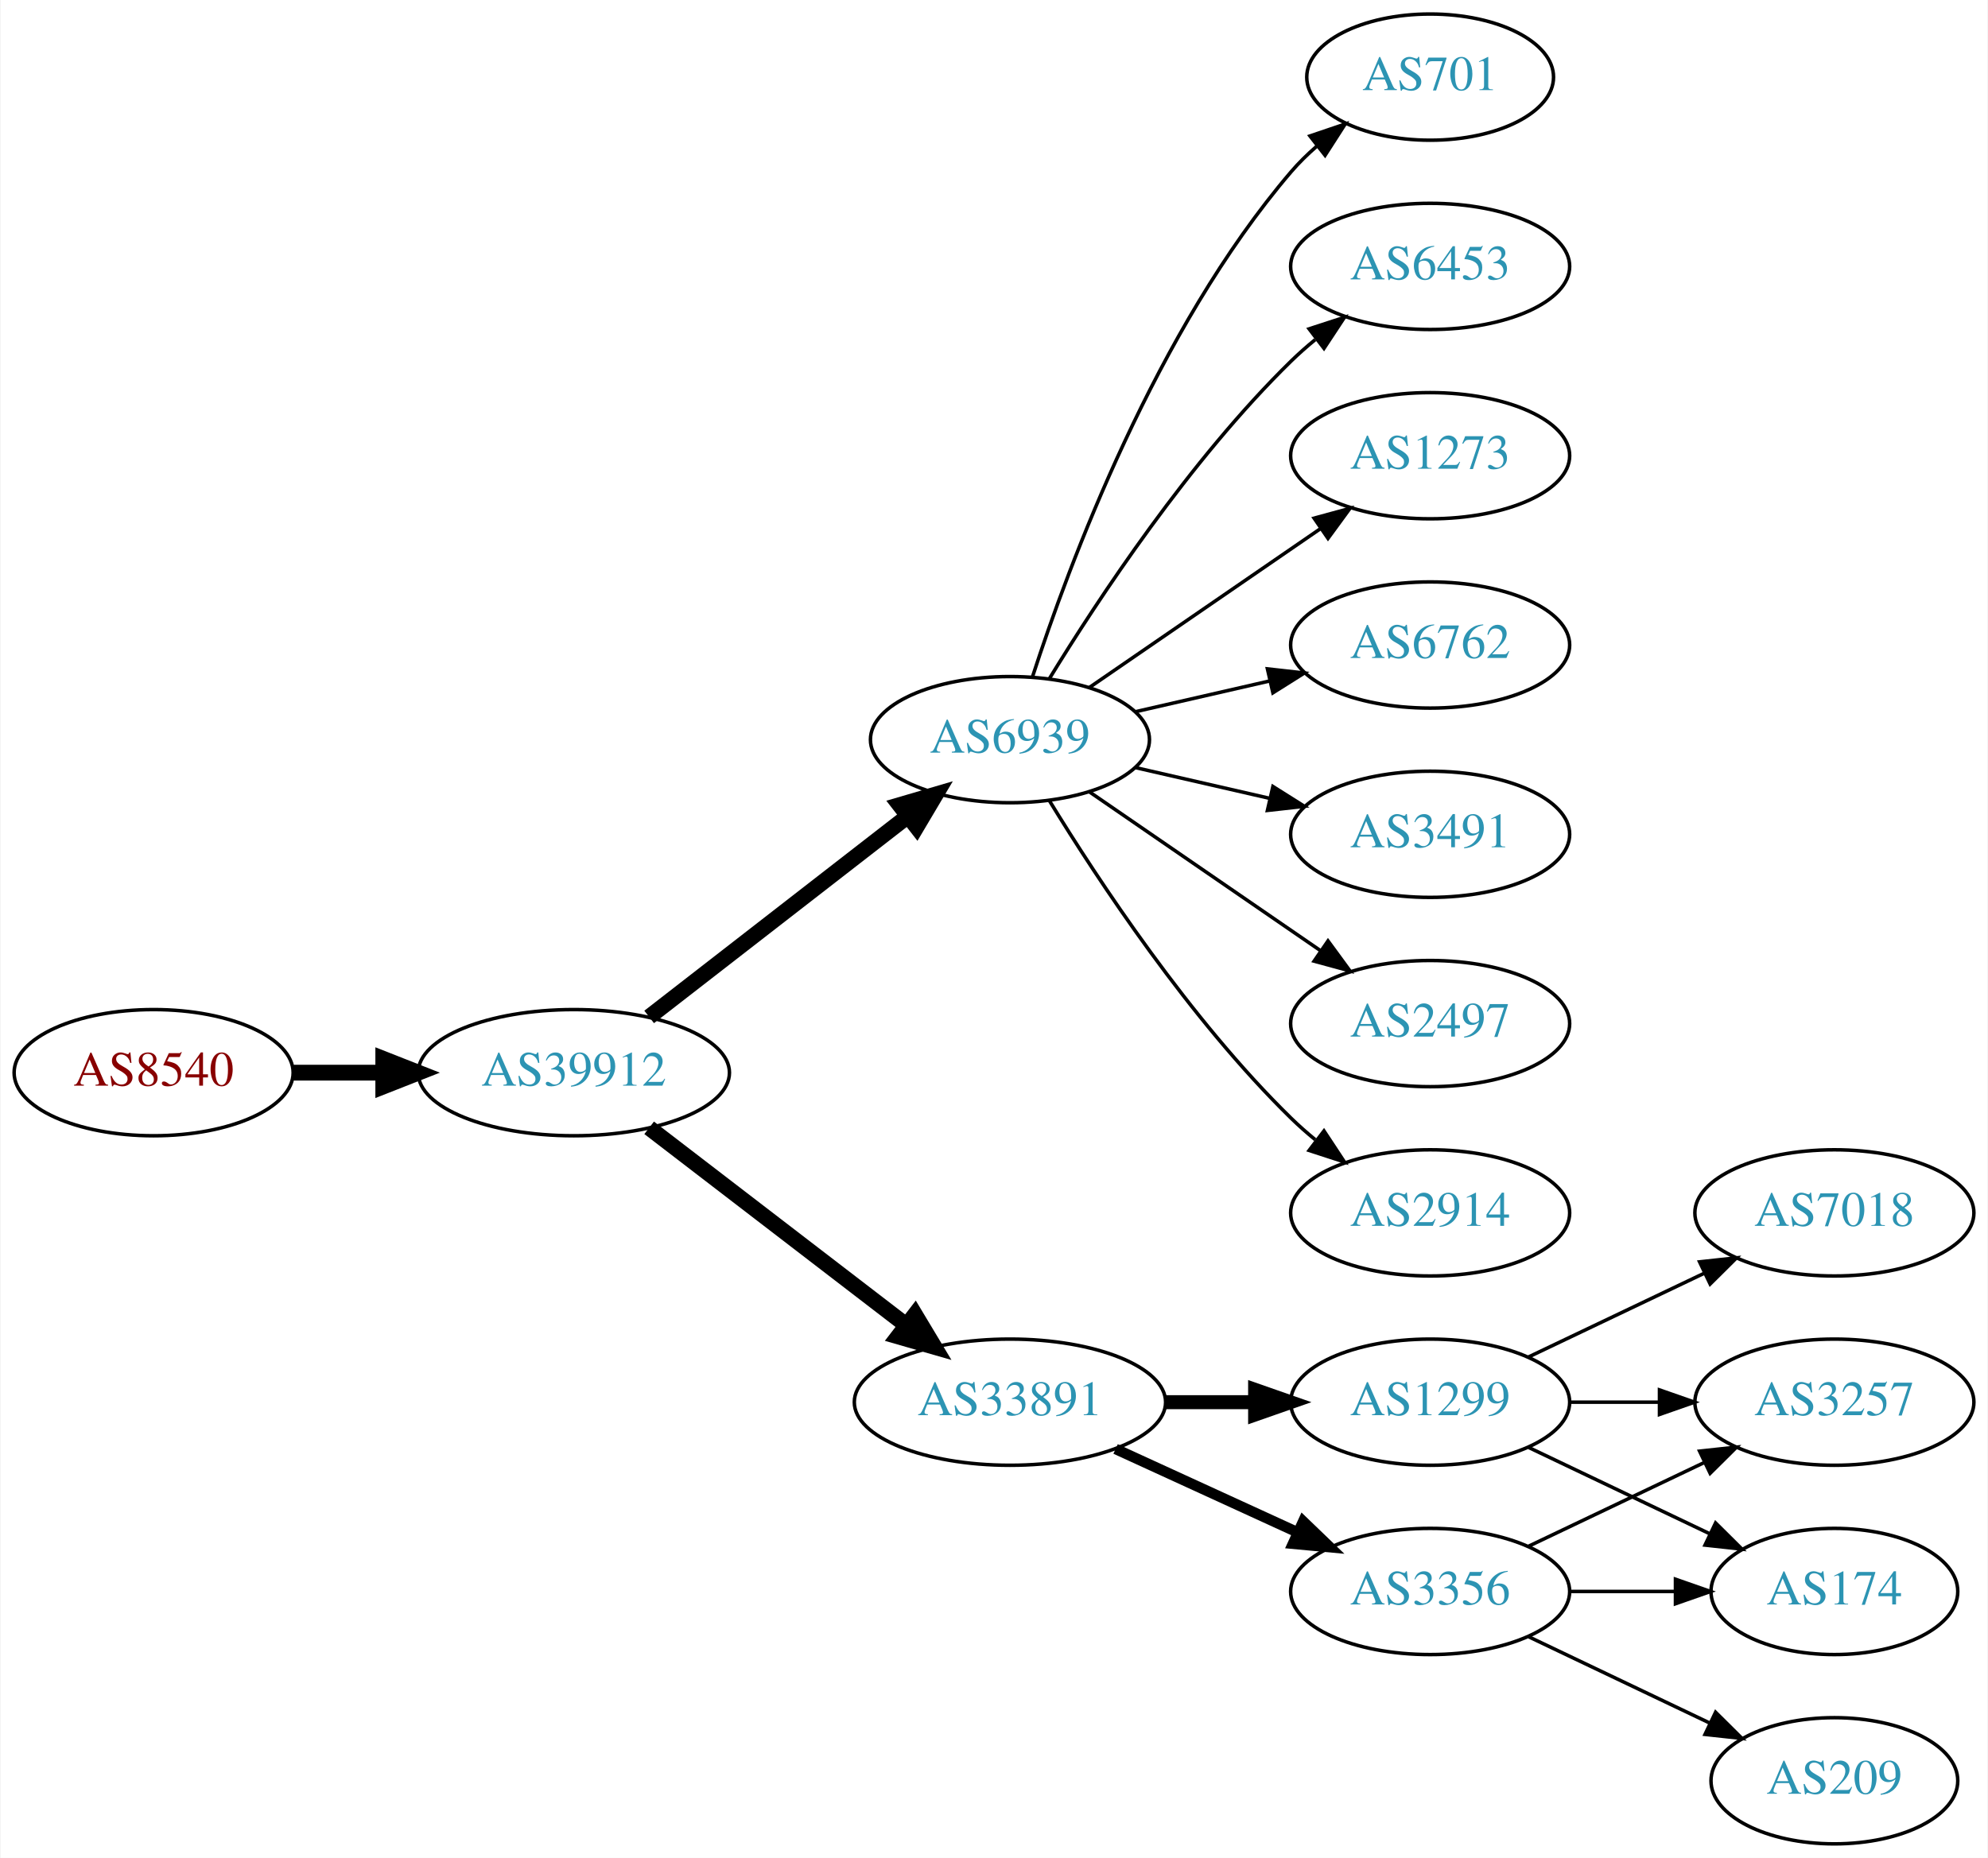
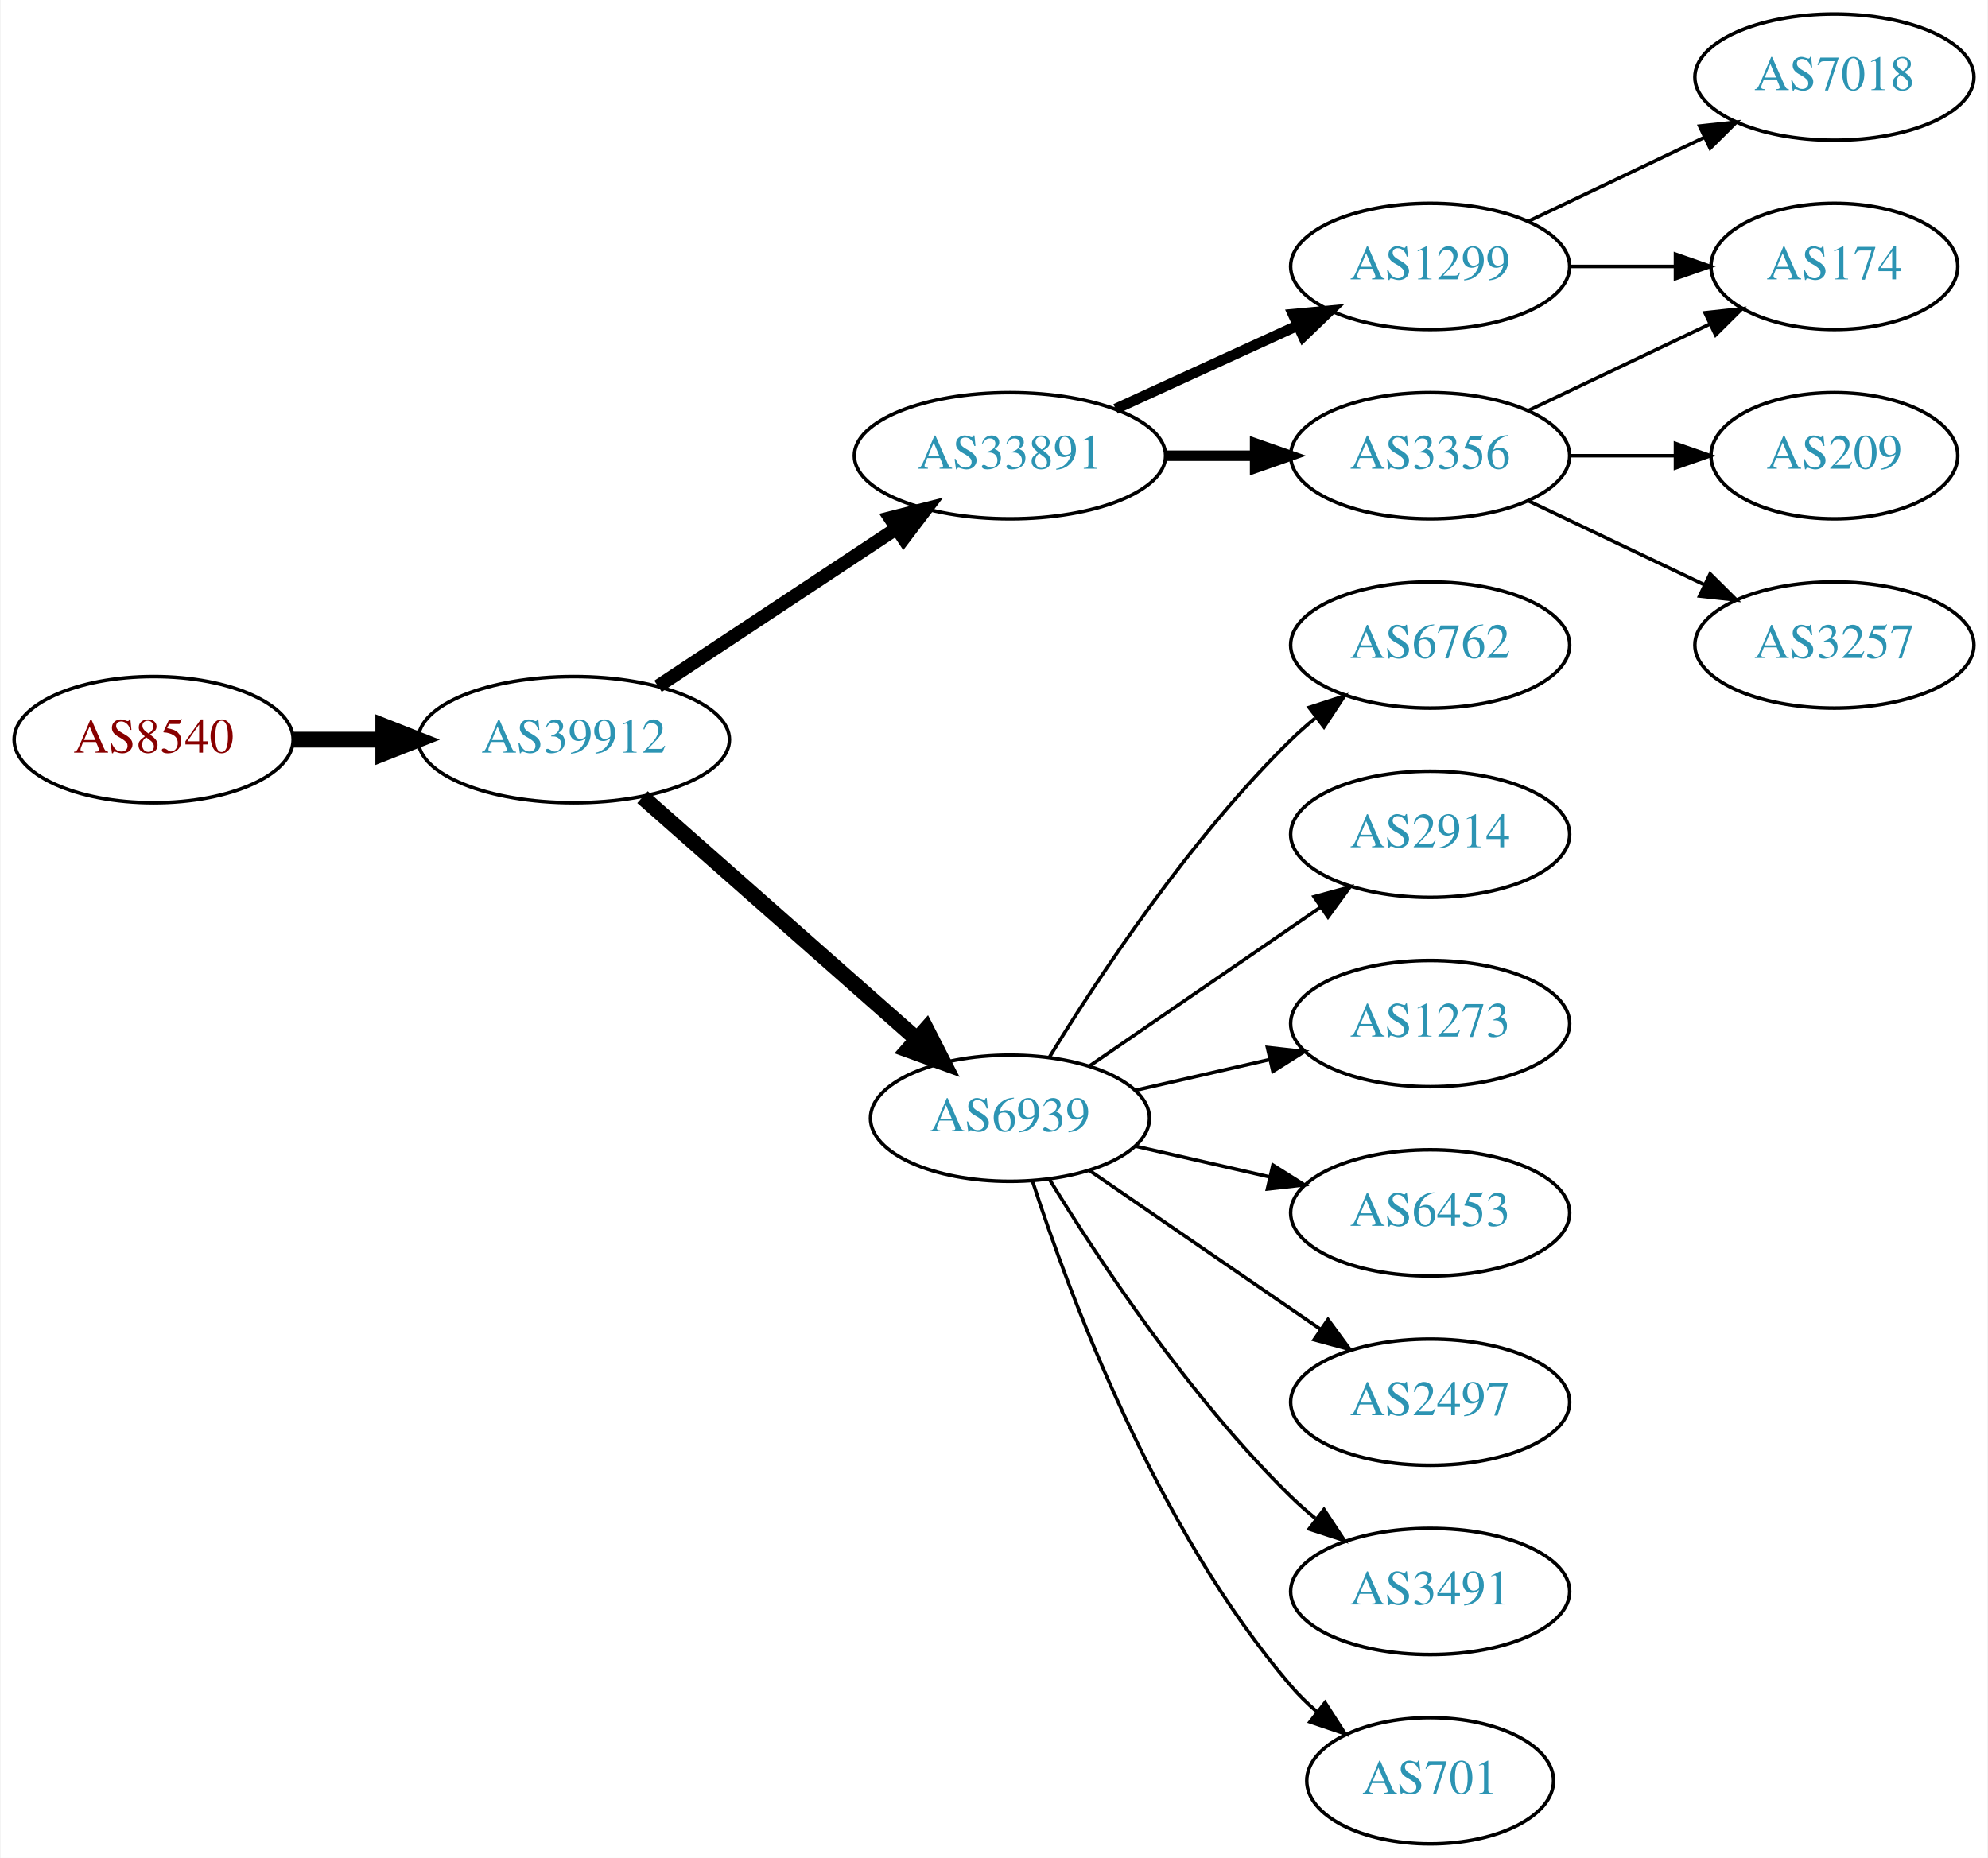
<svg xmlns="http://www.w3.org/2000/svg" xmlns:xlink="http://www.w3.org/1999/xlink" width="567pt" height="530pt" viewBox="0.00 0.00 566.66 530.00">
  <g id="graph0" class="graph" transform="scale(1 1) rotate(0) translate(4 526)">
    <polygon fill="white" stroke="none" points="-4,4 -4,-526 562.663,-526 562.663,4 -4,4" />
    <g id="node1" class="node">
      <g id="a_node1">
        <a xlink:href="/asn/8540" xlink:title="AS8540 ~ AMA netwoRX GmbH [AT]">
-           <ellipse fill="#ffffff" stroke="black" cx="39.647" cy="-220" rx="39.794" ry="18" />
-           <text text-anchor="middle" x="39.647" y="-216.3" font-family="Times,serif" font-size="14.00" fill="#880000">AS8540</text>
+           <ellipse fill="#ffffff" stroke="black" cx="39.647" cy="-315" rx="39.794" ry="18" />
+           <text text-anchor="middle" x="39.647" y="-311.3" font-family="Times,serif" font-size="14.00" fill="#880000">AS8540</text>
        </a>
      </g>
    </g>
    <g id="node2" class="node">
      <g id="a_node2">
        <a xlink:href="/asn/39912" xlink:title="AS39912 ~ oja.at GmbH [AT]">
-           <ellipse fill="#ffffff" stroke="black" cx="159.489" cy="-220" rx="44.393" ry="18" />
-           <text text-anchor="middle" x="159.489" y="-216.3" font-family="Times,serif" font-size="14.00" fill="#2c94b3">AS39912</text>
+           <ellipse fill="#ffffff" stroke="black" cx="159.489" cy="-315" rx="44.393" ry="18" />
+           <text text-anchor="middle" x="159.489" y="-311.3" font-family="Times,serif" font-size="14.00" fill="#2c94b3">AS39912</text>
        </a>
      </g>
    </g>
    <g id="edge1" class="edge">
-       <path fill="none" stroke="black" stroke-width="4.5" d="M79.559,-220C87.662,-220 96.337,-220 104.863,-220" />
-       <polygon fill="black" stroke="black" stroke-width="4.5" points="105.141,-223.938 115.141,-220 105.141,-216.063 105.141,-223.938" />
+       <path fill="none" stroke="black" stroke-width="4.5" d="M79.559,-315C87.662,-315 96.337,-315 104.863,-315" />
+       <polygon fill="black" stroke="black" stroke-width="4.5" points="105.141,-318.938 115.141,-315 105.141,-311.063 105.141,-318.938" />
    </g>
    <g id="node3" class="node">
      <g id="a_node3">
-         <a xlink:href="/asn/6939" xlink:title="AS6939 ~ Hurricane Electric LLC [US]">
-           <ellipse fill="#ffffff" stroke="black" cx="283.881" cy="-315" rx="39.794" ry="18" />
-           <text text-anchor="middle" x="283.881" y="-311.3" font-family="Times,serif" font-size="14.00" fill="#2c94b3">AS6939</text>
+         <a xlink:href="/asn/33891" xlink:title="AS33891 ~ CORE-BACKBONE GMBH GLOBAL NETWORK [DE]">
+           <ellipse fill="#ffffff" stroke="black" cx="283.881" cy="-396" rx="44.393" ry="18" />
+           <text text-anchor="middle" x="283.881" y="-392.3" font-family="Times,serif" font-size="14.00" fill="#2c94b3">AS33891</text>
        </a>
      </g>
    </g>
    <g id="edge2" class="edge">
-       <path fill="none" stroke="black" stroke-width="4.5" d="M180.975,-235.901C201.129,-251.544 232.065,-275.557 254.565,-293.021" />
-       <polygon fill="black" stroke="black" stroke-width="4.5" points="252.422,-296.342 262.736,-299.363 257.251,-290.121 252.422,-296.342" />
+       <path fill="none" stroke="black" stroke-width="3.857" d="M183.51,-330.235C202.742,-342.963 230.349,-361.234 251.587,-375.289" />
+       <polygon fill="black" stroke="black" stroke-width="3.857" points="249.693,-378.233 259.963,-380.833 253.556,-372.395 249.693,-378.233" />
    </g>
    <g id="node4" class="node">
      <g id="a_node4">
-         <a xlink:href="/asn/33891" xlink:title="AS33891 ~ CORE-BACKBONE GMBH GLOBAL NETWORK [DE]">
-           <ellipse fill="#ffffff" stroke="black" cx="283.881" cy="-126" rx="44.393" ry="18" />
-           <text text-anchor="middle" x="283.881" y="-122.3" font-family="Times,serif" font-size="14.00" fill="#2c94b3">AS33891</text>
+         <a xlink:href="/asn/6939" xlink:title="AS6939 ~ Hurricane Electric LLC [US]">
+           <ellipse fill="#ffffff" stroke="black" cx="283.881" cy="-207" rx="39.794" ry="18" />
+           <text text-anchor="middle" x="283.881" y="-203.3" font-family="Times,serif" font-size="14.00" fill="#2c94b3">AS6939</text>
        </a>
      </g>
    </g>
    <g id="edge3" class="edge">
-       <path fill="none" stroke="black" stroke-width="4.5" d="M180.975,-204.267C201.008,-188.88 231.695,-165.312 254.16,-148.058" />
-       <polygon fill="black" stroke="black" stroke-width="4.5" points="256.796,-150.999 262.329,-141.785 251.999,-144.753 256.796,-150.999" />
+       <path fill="none" stroke="black" stroke-width="4.5" d="M179.078,-298.597C199.895,-280.228 233.771,-250.335 257.131,-229.722" />
+       <polygon fill="black" stroke="black" stroke-width="4.5" points="260.023,-232.421 264.916,-222.852 254.813,-226.516 260.023,-232.421" />
    </g>
    <g id="node5" class="node">
      <g id="a_node5">
-         <a xlink:href="/asn/2914" xlink:title="AS2914 ~ NTT America, Inc. [US]">
-           <ellipse fill="#ffffff" stroke="black" cx="403.724" cy="-180" rx="39.794" ry="18" />
-           <text text-anchor="middle" x="403.724" y="-176.3" font-family="Times,serif" font-size="14.00" fill="#2c94b3">AS2914</text>
+         <a xlink:href="/asn/1299" xlink:title="AS1299 ~ Telia Carrier [EU]">
+           <ellipse fill="#ffffff" stroke="black" cx="403.724" cy="-450" rx="39.794" ry="18" />
+           <text text-anchor="middle" x="403.724" y="-446.3" font-family="Times,serif" font-size="14.00" fill="#2c94b3">AS1299</text>
        </a>
      </g>
    </g>
    <g id="edge4" class="edge">
-       <path fill="none" stroke="black" d="M295.147,-297.56C308.955,-275.009 335.144,-235.278 364.077,-207 366.217,-204.908 368.535,-202.863 370.934,-200.894" />
-       <polygon fill="black" stroke="black" points="373.445,-203.382 379.276,-194.536 369.201,-197.815 373.445,-203.382" />
+       <path fill="none" stroke="black" stroke-width="3" d="M314.011,-409.348C329.622,-416.502 349.02,-425.391 365.692,-433.03" />
+       <polygon fill="black" stroke="black" stroke-width="3" points="364.595,-436.378 375.144,-437.362 367.511,-430.014 364.595,-436.378" />
    </g>
    <g id="node6" class="node">
      <g id="a_node6">
-         <a xlink:href="/asn/701" xlink:title="AS701 ~ UUNET [US]">
-           <ellipse fill="#ffffff" stroke="black" cx="403.724" cy="-504" rx="35.194" ry="18" />
-           <text text-anchor="middle" x="403.724" y="-500.3" font-family="Times,serif" font-size="14.00" fill="#2c94b3">AS701</text>
+         <a xlink:href="/asn/3356" xlink:title="AS3356 ~ Level 3 Parent, LLC [US]">
+           <ellipse fill="#ffffff" stroke="black" cx="403.724" cy="-396" rx="39.794" ry="18" />
+           <text text-anchor="middle" x="403.724" y="-392.3" font-family="Times,serif" font-size="14.00" fill="#2c94b3">AS3356</text>
        </a>
      </g>
    </g>
    <g id="edge5" class="edge">
-       <path fill="none" stroke="black" d="M290.328,-332.991C300.642,-364.816 325.505,-431.927 364.077,-477 366.259,-479.55 368.733,-481.975 371.35,-484.251" />
-       <polygon fill="black" stroke="black" points="369.446,-487.204 379.48,-490.603 373.755,-481.688 369.446,-487.204" />
-     </g>
-     <g id="node7" class="node">
-       <g id="a_node7">
-         <a xlink:href="/asn/6453" xlink:title="AS6453 ~ TATA COMMUNICATIONS (AMERICA) INC [US]">
-           <ellipse fill="#ffffff" stroke="black" cx="403.724" cy="-450" rx="39.794" ry="18" />
-           <text text-anchor="middle" x="403.724" y="-446.3" font-family="Times,serif" font-size="14.00" fill="#2c94b3">AS6453</text>
-         </a>
-       </g>
-     </g>
-     <g id="edge6" class="edge">
-       <path fill="none" stroke="black" d="M295.147,-332.44C308.955,-354.991 335.144,-394.722 364.077,-423 366.217,-425.092 368.535,-427.137 370.934,-429.106" />
-       <polygon fill="black" stroke="black" points="369.201,-432.185 379.276,-435.464 373.445,-426.618 369.201,-432.185" />
-     </g>
-     <g id="node8" class="node">
-       <g id="a_node8">
-         <a xlink:href="/asn/1273" xlink:title="AS1273 ~ Vodafone Group PLC [EU]">
-           <ellipse fill="#ffffff" stroke="black" cx="403.724" cy="-396" rx="39.794" ry="18" />
-           <text text-anchor="middle" x="403.724" y="-392.3" font-family="Times,serif" font-size="14.00" fill="#2c94b3">AS1273</text>
-         </a>
-       </g>
-     </g>
-     <g id="edge7" class="edge">
-       <path fill="none" stroke="black" d="M306.495,-329.857C324.984,-342.565 351.798,-360.995 372.427,-375.175" />
-       <polygon fill="black" stroke="black" points="370.624,-378.183 380.848,-380.963 374.589,-372.414 370.624,-378.183" />
-     </g>
-     <g id="node9" class="node">
-       <g id="a_node9">
+       <path fill="none" stroke="black" stroke-width="3" d="M328.092,-396C336.405,-396 345.168,-396 353.65,-396" />
+       <polygon fill="black" stroke="black" stroke-width="3" points="353.809,-399.5 363.809,-396 353.809,-392.5 353.809,-399.5" />
+     </g>
+     <g id="node11" class="node">
+       <g id="a_node11">
        <a xlink:href="/asn/6762" xlink:title="AS6762 ~ TELECOM ITALIA SPARKLE S.p.A. [IT]">
          <ellipse fill="#ffffff" stroke="black" cx="403.724" cy="-342" rx="39.794" ry="18" />
          <text text-anchor="middle" x="403.724" y="-338.3" font-family="Times,serif" font-size="14.00" fill="#2c94b3">AS6762</text>
        </a>
      </g>
    </g>
+     <g id="edge11" class="edge">
+       <path fill="none" stroke="black" d="M295.147,-224.44C308.955,-246.991 335.144,-286.722 364.077,-315 366.217,-317.092 368.535,-319.137 370.934,-321.106" />
+       <polygon fill="black" stroke="black" points="369.201,-324.185 379.276,-327.464 373.445,-318.618 369.201,-324.185" />
+     </g>
+     <g id="node12" class="node">
+       <g id="a_node12">
+         <a xlink:href="/asn/2914" xlink:title="AS2914 ~ NTT America, Inc. [US]">
+           <ellipse fill="#ffffff" stroke="black" cx="403.724" cy="-288" rx="39.794" ry="18" />
+           <text text-anchor="middle" x="403.724" y="-284.3" font-family="Times,serif" font-size="14.00" fill="#2c94b3">AS2914</text>
+         </a>
+       </g>
+     </g>
+     <g id="edge12" class="edge">
+       <path fill="none" stroke="black" d="M306.495,-221.857C324.984,-234.565 351.798,-252.995 372.427,-267.175" />
+       <polygon fill="black" stroke="black" points="370.624,-270.183 380.848,-272.963 374.589,-264.414 370.624,-270.183" />
+     </g>
+     <g id="node13" class="node">
+       <g id="a_node13">
+         <a xlink:href="/asn/1273" xlink:title="AS1273 ~ Vodafone Group PLC [EU]">
+           <ellipse fill="#ffffff" stroke="black" cx="403.724" cy="-234" rx="39.794" ry="18" />
+           <text text-anchor="middle" x="403.724" y="-230.3" font-family="Times,serif" font-size="14.00" fill="#2c94b3">AS1273</text>
+         </a>
+       </g>
+     </g>
+     <g id="edge13" class="edge">
+       <path fill="none" stroke="black" d="M319.6,-214.955C331.6,-217.704 345.221,-220.825 357.914,-223.733" />
+       <polygon fill="black" stroke="black" points="357.316,-227.187 367.845,-226.009 358.88,-220.364 357.316,-227.187" />
+     </g>
+     <g id="node14" class="node">
+       <g id="a_node14">
+         <a xlink:href="/asn/6453" xlink:title="AS6453 ~ TATA COMMUNICATIONS (AMERICA) INC [US]">
+           <ellipse fill="#ffffff" stroke="black" cx="403.724" cy="-180" rx="39.794" ry="18" />
+           <text text-anchor="middle" x="403.724" y="-176.3" font-family="Times,serif" font-size="14.00" fill="#2c94b3">AS6453</text>
+         </a>
+       </g>
+     </g>
+     <g id="edge14" class="edge">
+       <path fill="none" stroke="black" d="M319.6,-199.045C331.6,-196.296 345.221,-193.175 357.914,-190.267" />
+       <polygon fill="black" stroke="black" points="358.88,-193.636 367.845,-187.991 357.316,-186.813 358.88,-193.636" />
+     </g>
+     <g id="node15" class="node">
+       <g id="a_node15">
+         <a xlink:href="/asn/2497" xlink:title="AS2497 ~ Internet Initiative Japan Inc. [JP]">
+           <ellipse fill="#ffffff" stroke="black" cx="403.724" cy="-126" rx="39.794" ry="18" />
+           <text text-anchor="middle" x="403.724" y="-122.3" font-family="Times,serif" font-size="14.00" fill="#2c94b3">AS2497</text>
+         </a>
+       </g>
+     </g>
+     <g id="edge15" class="edge">
+       <path fill="none" stroke="black" d="M306.495,-192.143C324.984,-179.435 351.798,-161.005 372.427,-146.825" />
+       <polygon fill="black" stroke="black" points="374.589,-149.586 380.848,-141.037 370.624,-143.817 374.589,-149.586" />
+     </g>
+     <g id="node16" class="node">
+       <g id="a_node16">
+         <a xlink:href="/asn/3491" xlink:title="AS3491 ~ PCCW Global, Inc. [US]">
+           <ellipse fill="#ffffff" stroke="black" cx="403.724" cy="-72" rx="39.794" ry="18" />
+           <text text-anchor="middle" x="403.724" y="-68.3" font-family="Times,serif" font-size="14.00" fill="#2c94b3">AS3491</text>
+         </a>
+       </g>
+     </g>
+     <g id="edge16" class="edge">
+       <path fill="none" stroke="black" d="M295.147,-189.56C308.955,-167.009 335.144,-127.278 364.077,-99 366.217,-96.908 368.535,-94.863 370.934,-92.894" />
+       <polygon fill="black" stroke="black" points="373.445,-95.382 379.276,-86.536 369.201,-89.815 373.445,-95.382" />
+     </g>
+     <g id="node17" class="node">
+       <g id="a_node17">
+         <a xlink:href="/asn/701" xlink:title="AS701 ~ UUNET [US]">
+           <ellipse fill="#ffffff" stroke="black" cx="403.724" cy="-18" rx="35.194" ry="18" />
+           <text text-anchor="middle" x="403.724" y="-14.3" font-family="Times,serif" font-size="14.00" fill="#2c94b3">AS701</text>
+         </a>
+       </g>
+     </g>
+     <g id="edge17" class="edge">
+       <path fill="none" stroke="black" d="M290.328,-189.009C300.642,-157.184 325.505,-90.073 364.077,-45 366.259,-42.45 368.733,-40.025 371.35,-37.749" />
+       <polygon fill="black" stroke="black" points="373.755,-40.312 379.48,-31.397 369.446,-34.796 373.755,-40.312" />
+     </g>
+     <g id="node7" class="node">
+       <g id="a_node7">
+         <a xlink:href="/asn/174" xlink:title="AS174 ~ Cogent Communications [US]">
+           <ellipse fill="#ffffff" stroke="black" cx="519.017" cy="-450" rx="35.194" ry="18" />
+           <text text-anchor="middle" x="519.017" y="-446.3" font-family="Times,serif" font-size="14.00" fill="#2c94b3">AS174</text>
+         </a>
+       </g>
+     </g>
+     <g id="edge6" class="edge">
+       <path fill="none" stroke="black" d="M443.396,-450C453.101,-450 463.592,-450 473.555,-450" />
+       <polygon fill="black" stroke="black" points="473.691,-453.5 483.691,-450 473.691,-446.5 473.691,-453.5" />
+     </g>
+     <g id="node8" class="node">
+       <g id="a_node8">
+         <a xlink:href="/asn/7018" xlink:title="AS7018 ~ AT&amp;T Services, Inc. [US]">
+           <ellipse fill="#ffffff" stroke="black" cx="519.017" cy="-504" rx="39.794" ry="18" />
+           <text text-anchor="middle" x="519.017" y="-500.3" font-family="Times,serif" font-size="14.00" fill="#2c94b3">AS7018</text>
+         </a>
+       </g>
+     </g>
+     <g id="edge7" class="edge">
+       <path fill="none" stroke="black" d="M431.86,-462.934C446.854,-470.081 465.675,-479.052 481.898,-486.785" />
+       <polygon fill="black" stroke="black" points="480.569,-490.028 491.102,-491.171 483.581,-483.709 480.569,-490.028" />
+     </g>
    <g id="edge8" class="edge">
-       <path fill="none" stroke="black" d="M319.6,-322.955C331.6,-325.704 345.221,-328.825 357.914,-331.733" />
-       <polygon fill="black" stroke="black" points="357.316,-335.187 367.845,-334.009 358.88,-328.364 357.316,-335.187" />
+       <path fill="none" stroke="black" d="M431.86,-408.934C447.292,-416.29 466.778,-425.577 483.313,-433.459" />
+       <polygon fill="black" stroke="black" points="482.121,-436.768 492.654,-437.911 485.133,-430.449 482.121,-436.768" />
+     </g>
+     <g id="node9" class="node">
+       <g id="a_node9">
+         <a xlink:href="/asn/209" xlink:title="AS209 ~ CenturyLink Communications, LLC [US]">
+           <ellipse fill="#ffffff" stroke="black" cx="519.017" cy="-396" rx="35.194" ry="18" />
+           <text text-anchor="middle" x="519.017" y="-392.3" font-family="Times,serif" font-size="14.00" fill="#2c94b3">AS209</text>
+         </a>
+       </g>
+     </g>
+     <g id="edge9" class="edge">
+       <path fill="none" stroke="black" d="M443.396,-396C453.101,-396 463.592,-396 473.555,-396" />
+       <polygon fill="black" stroke="black" points="473.691,-399.5 483.691,-396 473.691,-392.5 473.691,-399.5" />
    </g>
    <g id="node10" class="node">
      <g id="a_node10">
-         <a xlink:href="/asn/3491" xlink:title="AS3491 ~ PCCW Global, Inc. [US]">
-           <ellipse fill="#ffffff" stroke="black" cx="403.724" cy="-288" rx="39.794" ry="18" />
-           <text text-anchor="middle" x="403.724" y="-284.3" font-family="Times,serif" font-size="14.00" fill="#2c94b3">AS3491</text>
-         </a>
-       </g>
-     </g>
-     <g id="edge9" class="edge">
-       <path fill="none" stroke="black" d="M319.6,-307.045C331.6,-304.296 345.221,-301.175 357.914,-298.267" />
-       <polygon fill="black" stroke="black" points="358.88,-301.636 367.845,-295.991 357.316,-294.813 358.88,-301.636" />
-     </g>
-     <g id="node11" class="node">
-       <g id="a_node11">
-         <a xlink:href="/asn/2497" xlink:title="AS2497 ~ Internet Initiative Japan Inc. [JP]">
-           <ellipse fill="#ffffff" stroke="black" cx="403.724" cy="-234" rx="39.794" ry="18" />
-           <text text-anchor="middle" x="403.724" y="-230.3" font-family="Times,serif" font-size="14.00" fill="#2c94b3">AS2497</text>
+         <a xlink:href="/asn/3257" xlink:title="AS3257 ~ GTT [DE]">
+           <ellipse fill="#ffffff" stroke="black" cx="519.017" cy="-342" rx="39.794" ry="18" />
+           <text text-anchor="middle" x="519.017" y="-338.3" font-family="Times,serif" font-size="14.00" fill="#2c94b3">AS3257</text>
        </a>
      </g>
    </g>
    <g id="edge10" class="edge">
-       <path fill="none" stroke="black" d="M306.495,-300.143C324.984,-287.435 351.798,-269.005 372.427,-254.825" />
-       <polygon fill="black" stroke="black" points="374.589,-257.586 380.848,-249.037 370.624,-251.817 374.589,-257.586" />
-     </g>
-     <g id="node12" class="node">
-       <g id="a_node12">
-         <a xlink:href="/asn/1299" xlink:title="AS1299 ~ Telia Carrier [EU]">
-           <ellipse fill="#ffffff" stroke="black" cx="403.724" cy="-126" rx="39.794" ry="18" />
-           <text text-anchor="middle" x="403.724" y="-122.3" font-family="Times,serif" font-size="14.00" fill="#2c94b3">AS1299</text>
-         </a>
-       </g>
-     </g>
-     <g id="edge11" class="edge">
-       <path fill="none" stroke="black" stroke-width="4" d="M328.092,-126C336.405,-126 345.168,-126 353.65,-126" />
-       <polygon fill="black" stroke="black" stroke-width="4" points="353.809,-129.5 363.809,-126 353.809,-122.5 353.809,-129.5" />
-     </g>
-     <g id="node13" class="node">
-       <g id="a_node13">
-         <a xlink:href="/asn/3356" xlink:title="AS3356 ~ Level 3 Parent, LLC [US]">
-           <ellipse fill="#ffffff" stroke="black" cx="403.724" cy="-72" rx="39.794" ry="18" />
-           <text text-anchor="middle" x="403.724" y="-68.3" font-family="Times,serif" font-size="14.00" fill="#2c94b3">AS3356</text>
-         </a>
-       </g>
-     </g>
-     <g id="edge12" class="edge">
-       <path fill="none" stroke="black" stroke-width="3" d="M314.011,-112.652C329.622,-105.498 349.02,-96.609 365.692,-88.969" />
-       <polygon fill="black" stroke="black" stroke-width="3" points="367.511,-91.986 375.144,-84.638 364.595,-85.622 367.511,-91.986" />
-     </g>
-     <g id="node14" class="node">
-       <g id="a_node14">
-         <a xlink:href="/asn/174" xlink:title="AS174 ~ Cogent Communications [US]">
-           <ellipse fill="#ffffff" stroke="black" cx="519.017" cy="-72" rx="35.194" ry="18" />
-           <text text-anchor="middle" x="519.017" y="-68.3" font-family="Times,serif" font-size="14.00" fill="#2c94b3">AS174</text>
-         </a>
-       </g>
-     </g>
-     <g id="edge13" class="edge">
-       <path fill="none" stroke="black" d="M431.86,-113.066C447.292,-105.71 466.778,-96.423 483.313,-88.541" />
-       <polygon fill="black" stroke="black" points="485.133,-91.551 492.654,-84.089 482.121,-85.232 485.133,-91.551" />
-     </g>
-     <g id="node15" class="node">
-       <g id="a_node15">
-         <a xlink:href="/asn/7018" xlink:title="AS7018 ~ AT&amp;T Services, Inc. [US]">
-           <ellipse fill="#ffffff" stroke="black" cx="519.017" cy="-180" rx="39.794" ry="18" />
-           <text text-anchor="middle" x="519.017" y="-176.3" font-family="Times,serif" font-size="14.00" fill="#2c94b3">AS7018</text>
-         </a>
-       </g>
-     </g>
-     <g id="edge14" class="edge">
-       <path fill="none" stroke="black" d="M431.86,-138.934C446.854,-146.081 465.675,-155.052 481.898,-162.785" />
-       <polygon fill="black" stroke="black" points="480.569,-166.028 491.102,-167.171 483.581,-159.709 480.569,-166.028" />
-     </g>
-     <g id="node16" class="node">
-       <g id="a_node16">
-         <a xlink:href="/asn/3257" xlink:title="AS3257 ~ GTT [DE]">
-           <ellipse fill="#ffffff" stroke="black" cx="519.017" cy="-126" rx="39.794" ry="18" />
-           <text text-anchor="middle" x="519.017" y="-122.3" font-family="Times,serif" font-size="14.00" fill="#2c94b3">AS3257</text>
-         </a>
-       </g>
-     </g>
-     <g id="edge15" class="edge">
-       <path fill="none" stroke="black" d="M443.396,-126C451.599,-126 460.363,-126 468.895,-126" />
-       <polygon fill="black" stroke="black" points="469.134,-129.5 479.134,-126 469.134,-122.5 469.134,-129.5" />
-     </g>
-     <g id="edge17" class="edge">
-       <path fill="none" stroke="black" d="M443.396,-72C453.101,-72 463.592,-72 473.555,-72" />
-       <polygon fill="black" stroke="black" points="473.691,-75.5 483.691,-72 473.691,-68.5 473.691,-75.5" />
-     </g>
-     <g id="edge18" class="edge">
-       <path fill="none" stroke="black" d="M431.86,-84.934C446.854,-92.081 465.675,-101.052 481.898,-108.785" />
-       <polygon fill="black" stroke="black" points="480.569,-112.028 491.102,-113.171 483.581,-105.709 480.569,-112.028" />
-     </g>
-     <g id="node17" class="node">
-       <g id="a_node17">
-         <a xlink:href="/asn/209" xlink:title="AS209 ~ CenturyLink Communications, LLC [US]">
-           <ellipse fill="#ffffff" stroke="black" cx="519.017" cy="-18" rx="35.194" ry="18" />
-           <text text-anchor="middle" x="519.017" y="-14.3" font-family="Times,serif" font-size="14.00" fill="#2c94b3">AS209</text>
-         </a>
-       </g>
-     </g>
-     <g id="edge16" class="edge">
-       <path fill="none" stroke="black" d="M431.86,-59.066C447.292,-51.71 466.778,-42.423 483.313,-34.541" />
-       <polygon fill="black" stroke="black" points="485.133,-37.551 492.654,-30.089 482.121,-31.232 485.133,-37.551" />
+       <path fill="none" stroke="black" d="M431.86,-383.066C446.854,-375.919 465.675,-366.948 481.898,-359.215" />
+       <polygon fill="black" stroke="black" points="483.581,-362.291 491.102,-354.829 480.569,-355.972 483.581,-362.291" />
    </g>
  </g>
</svg>
